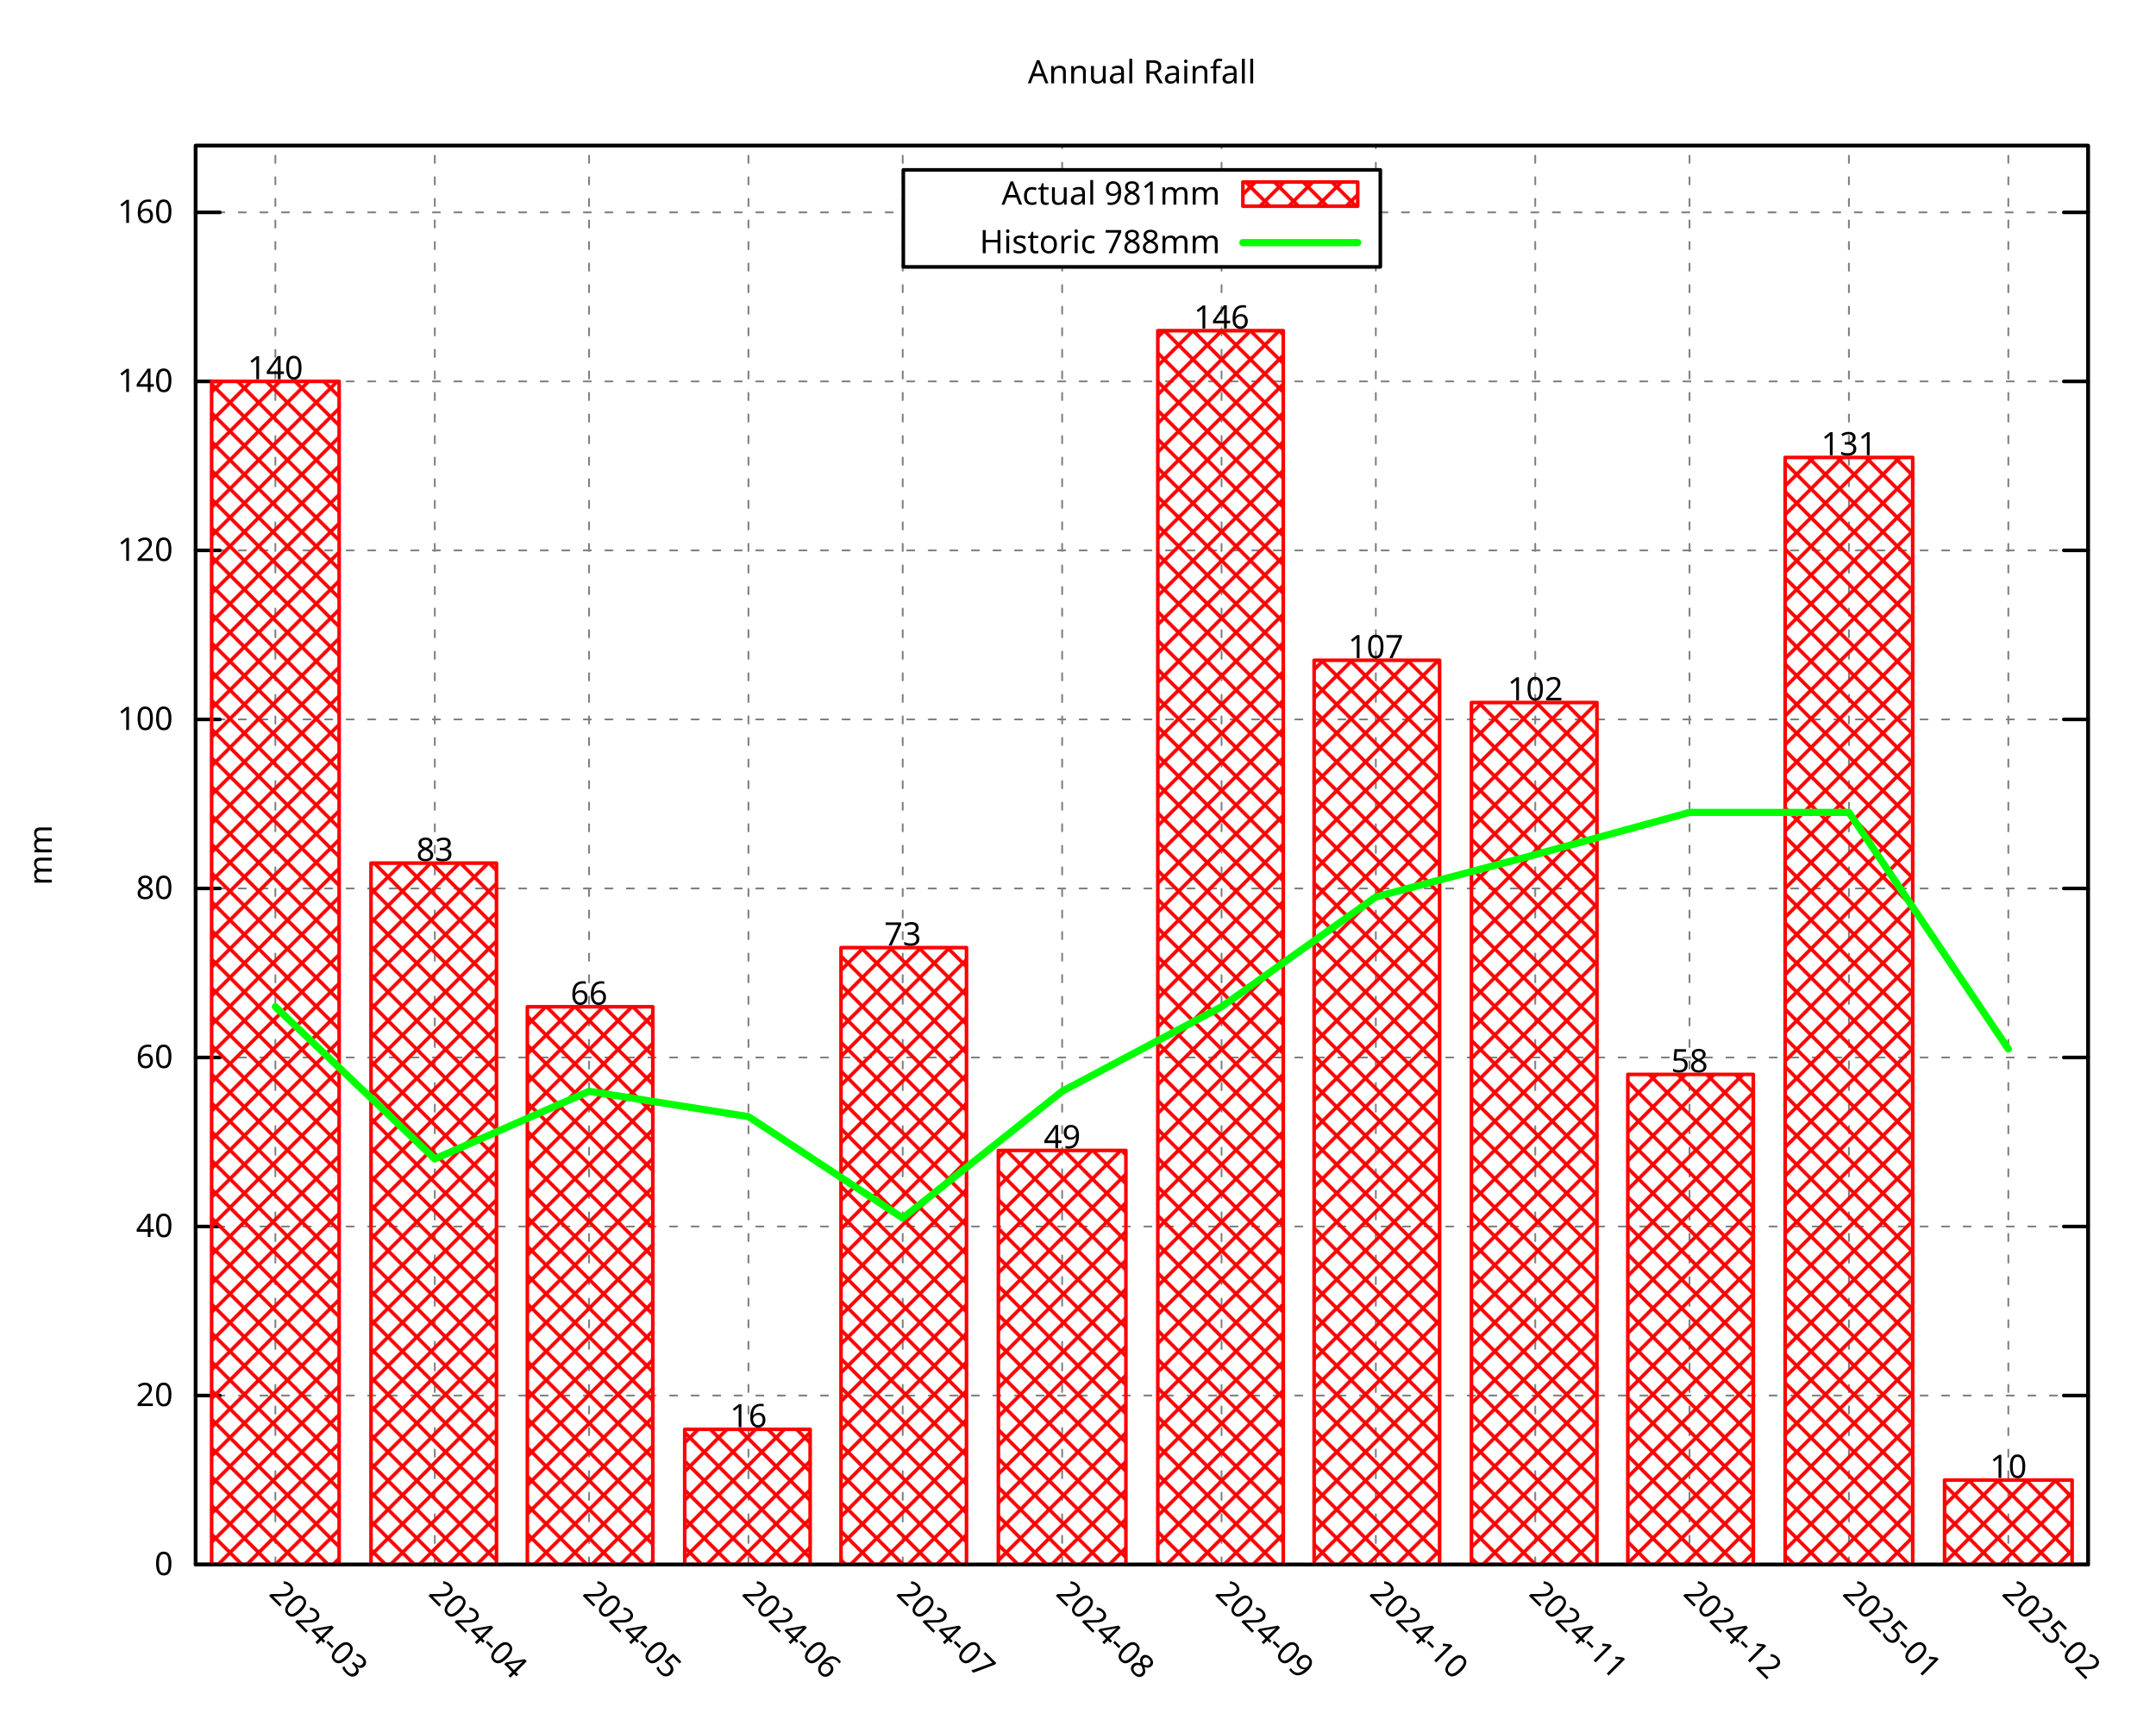
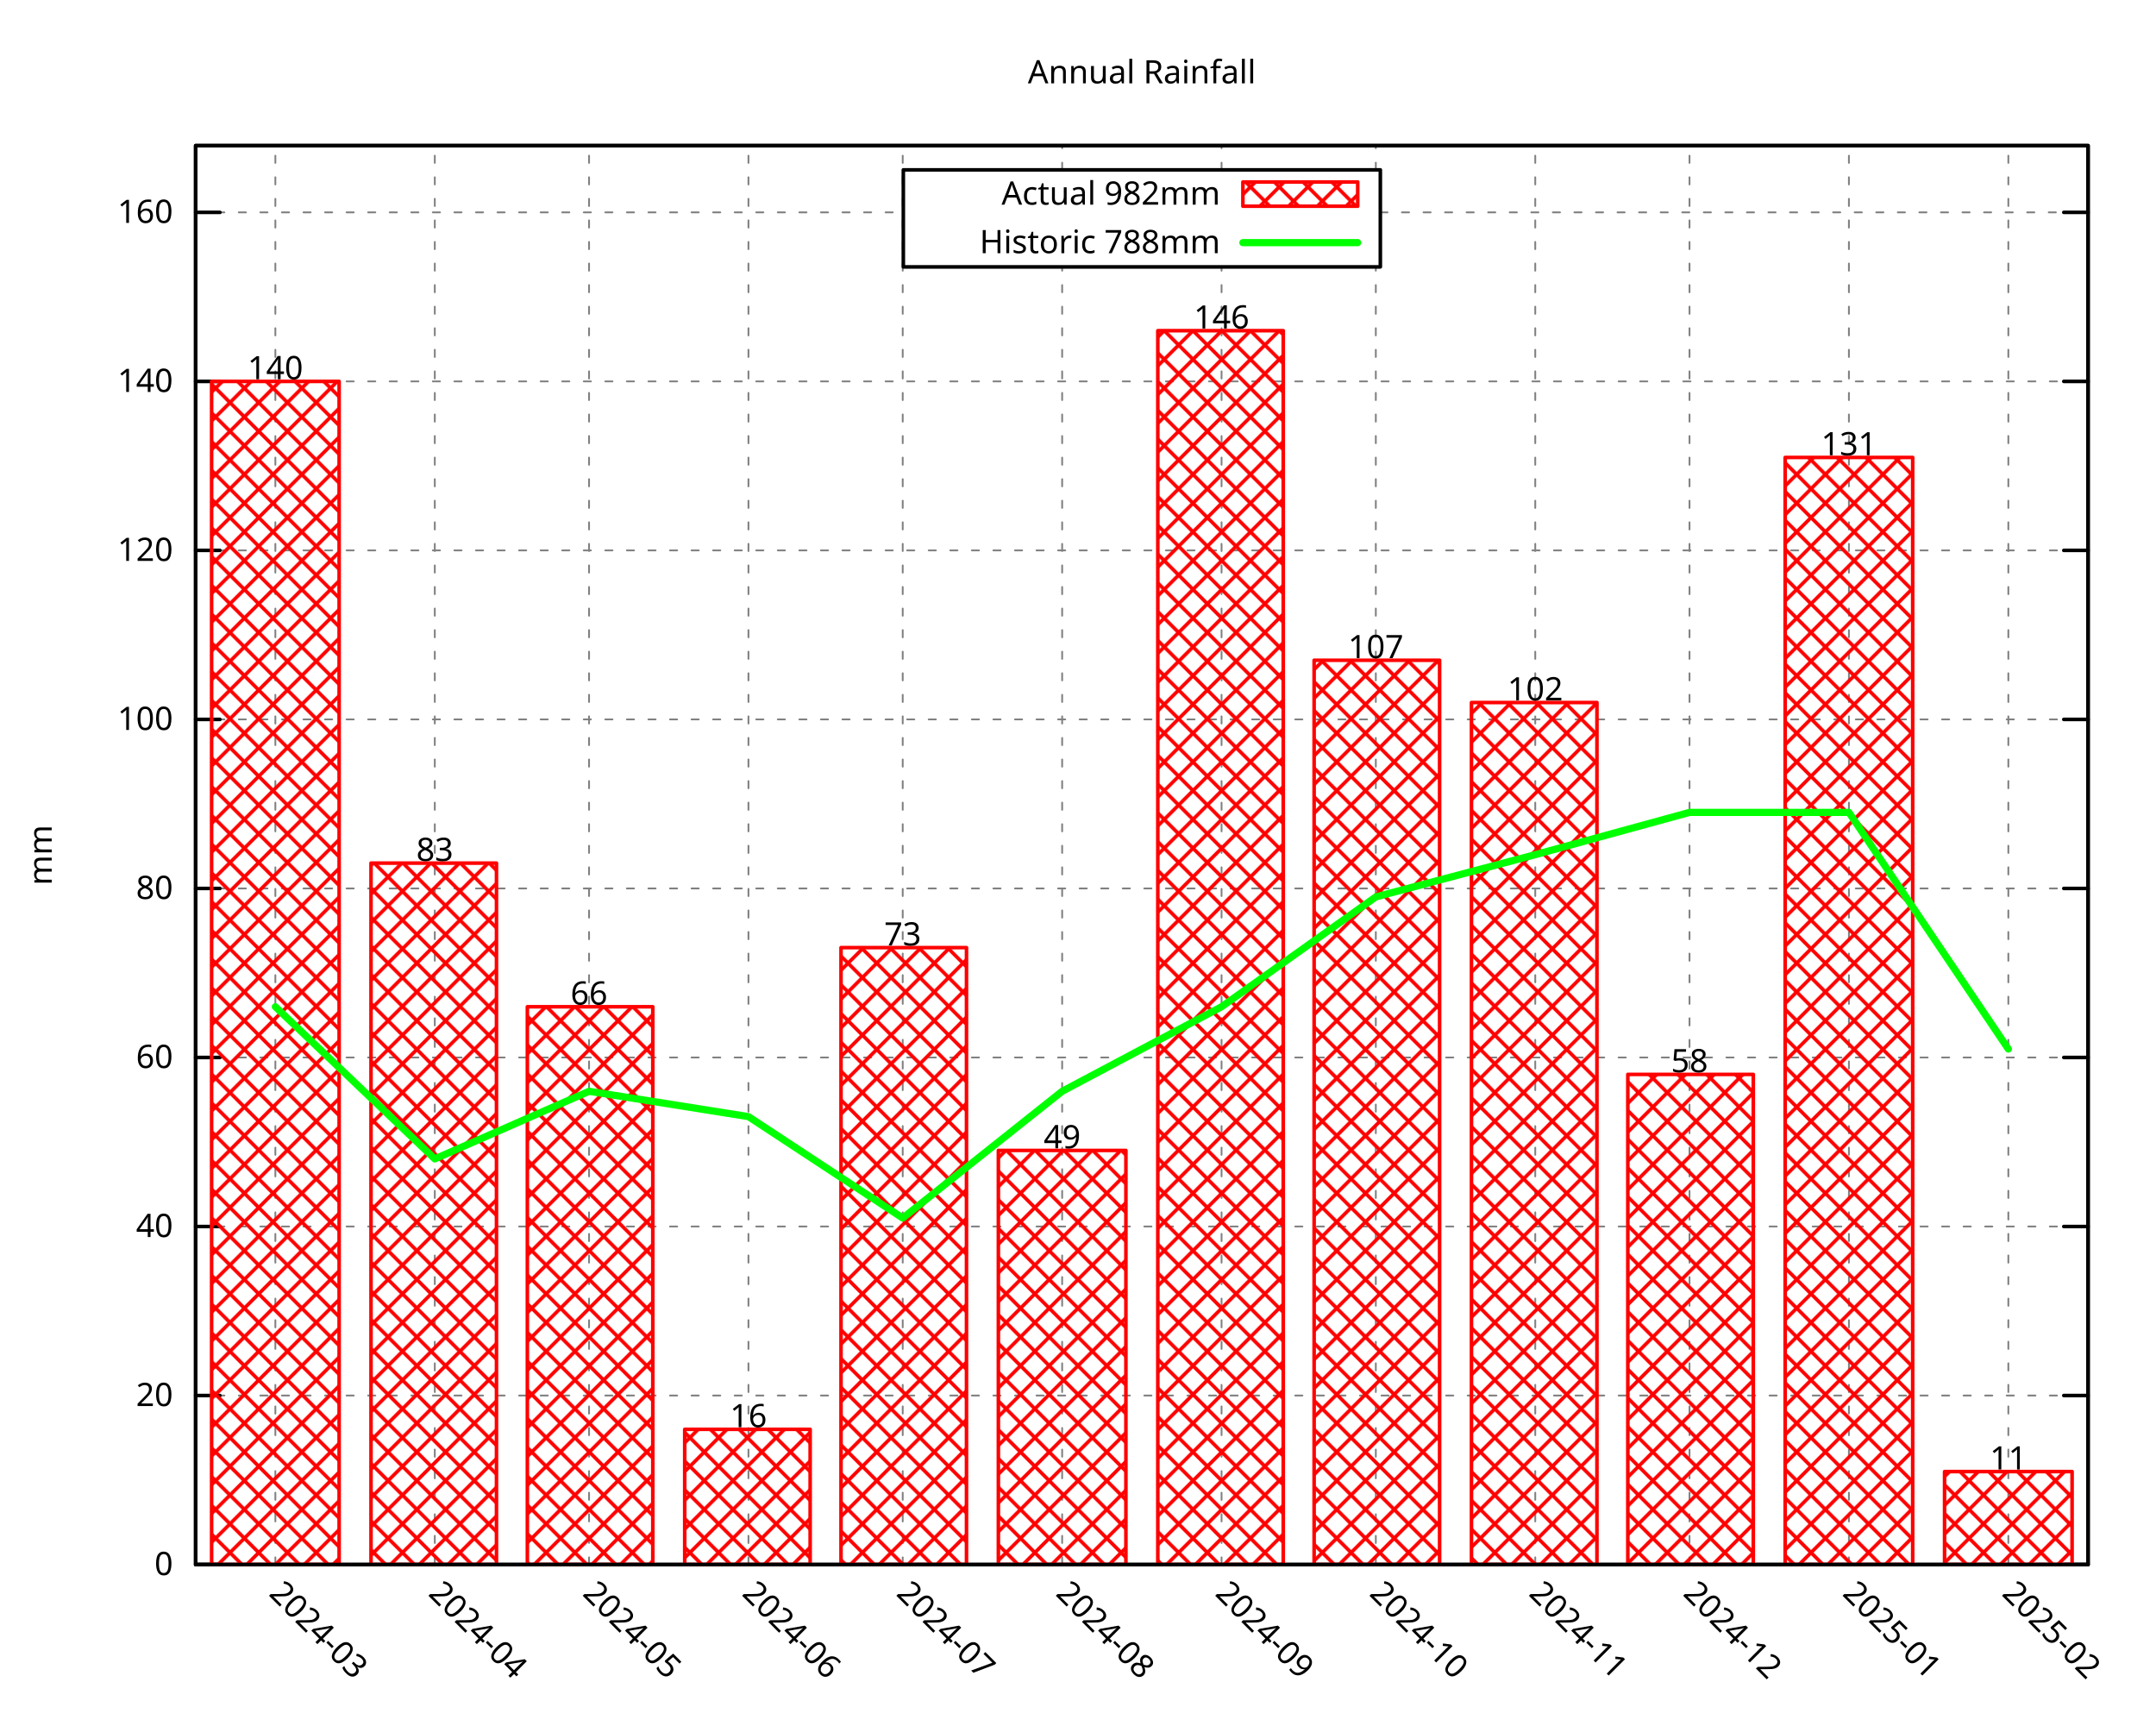
<svg xmlns="http://www.w3.org/2000/svg" xmlns:xlink="http://www.w3.org/1999/xlink" width="600" height="480" viewBox="0 0 600 480">
  <g id="gnuplot_canvas">
    <rect x="0" y="0" width="600" height="480" fill="none" />
    <defs>
      <circle id="gpDot" r="0.5" stroke-width="0.5" stroke="currentColor" />
      <path id="gpPt0" stroke-width="0.296" stroke="currentColor" d="M-1,0 h2 M0,-1 v2" />
      <path id="gpPt1" stroke-width="0.296" stroke="currentColor" d="M-1,-1 L1,1 M1,-1 L-1,1" />
      <path id="gpPt2" stroke-width="0.296" stroke="currentColor" d="M-1,0 L1,0 M0,-1 L0,1 M-1,-1 L1,1 M-1,1 L1,-1" />
      <rect id="gpPt3" stroke-width="0.296" stroke="currentColor" x="-1" y="-1" width="2" height="2" />
      <rect id="gpPt4" stroke-width="0.296" stroke="currentColor" fill="currentColor" x="-1" y="-1" width="2" height="2" />
      <circle id="gpPt5" stroke-width="0.296" stroke="currentColor" cx="0" cy="0" r="1" />
      <use xlink:href="#gpPt5" id="gpPt6" fill="currentColor" stroke="none" />
      <path id="gpPt7" stroke-width="0.296" stroke="currentColor" d="M0,-1.33 L-1.33,0.67 L1.33,0.67 z" />
      <use xlink:href="#gpPt7" id="gpPt8" fill="currentColor" stroke="none" />
      <use xlink:href="#gpPt7" id="gpPt9" stroke="currentColor" transform="rotate(180)" />
      <use xlink:href="#gpPt9" id="gpPt10" fill="currentColor" stroke="none" />
      <use xlink:href="#gpPt3" id="gpPt11" stroke="currentColor" transform="rotate(45)" />
      <use xlink:href="#gpPt11" id="gpPt12" fill="currentColor" stroke="none" />
      <path id="gpPt13" stroke-width="0.296" stroke="currentColor" d="M0,1.330 L1.265,0.411 L0.782,-1.067 L-0.782,-1.076 L-1.265,0.411 z" />
      <use xlink:href="#gpPt13" id="gpPt14" fill="currentColor" stroke="none" />
      <filter id="textbox" filterUnits="objectBoundingBox" x="0" y="0" height="1" width="1">
        <feFlood flood-color="white" flood-opacity="1" result="bgnd" />
        <feComposite in="SourceGraphic" in2="bgnd" operator="atop" />
      </filter>
      <filter id="greybox" filterUnits="objectBoundingBox" x="0" y="0" height="1" width="1">
        <feFlood flood-color="lightgrey" flood-opacity="1" result="grey" />
        <feComposite in="SourceGraphic" in2="grey" operator="atop" />
      </filter>
    </defs>
    <g fill="none" color="white" stroke="currentColor" stroke-width="1.00" stroke-linecap="round" stroke-linejoin="round">
</g>
    <g fill="none" color="black" stroke="currentColor" stroke-width="1.00" stroke-linecap="round" stroke-linejoin="round">
</g>
    <g fill="none" color="black" stroke="black" stroke-width="0.50" stroke-linecap="round" stroke-linejoin="round">
</g>
    <g fill="none" color="gray" stroke="currentColor" stroke-width="0.50" stroke-linecap="round" stroke-linejoin="round">
      <path stroke="gray" stroke-dasharray="2,4" class="gridline" d="M54.45,435.32 L581.09,435.32  " />
    </g>
    <g fill="none" color="gray" stroke="gray" stroke-width="1.00" stroke-linecap="round" stroke-linejoin="round">
</g>
    <g fill="none" color="black" stroke="currentColor" stroke-width="1.00" stroke-linecap="round" stroke-linejoin="round">
      <path stroke="black" d="M54.45,435.32 L61.20,435.32 M581.09,435.32 L574.34,435.32  " />
      <g transform="translate(48.15,438.25)" stroke="none" fill="black" font-family="Droid Sans" font-size="9.00" text-anchor="end">
        <text>
          <tspan font-family="Droid Sans"> 0</tspan>
        </text>
      </g>
    </g>
    <g fill="none" color="black" stroke="currentColor" stroke-width="1.00" stroke-linecap="round" stroke-linejoin="round">
</g>
    <g fill="none" color="black" stroke="black" stroke-width="0.50" stroke-linecap="round" stroke-linejoin="round">
</g>
    <g fill="none" color="gray" stroke="currentColor" stroke-width="0.50" stroke-linecap="round" stroke-linejoin="round">
      <path stroke="gray" stroke-dasharray="2,4" class="gridline" d="M54.45,388.29 L581.09,388.29  " />
    </g>
    <g fill="none" color="gray" stroke="gray" stroke-width="1.00" stroke-linecap="round" stroke-linejoin="round">
</g>
    <g fill="none" color="black" stroke="currentColor" stroke-width="1.00" stroke-linecap="round" stroke-linejoin="round">
      <path stroke="black" d="M54.45,388.29 L61.20,388.29 M581.09,388.29 L574.34,388.29  " />
      <g transform="translate(48.15,391.22)" stroke="none" fill="black" font-family="Droid Sans" font-size="9.00" text-anchor="end">
        <text>
          <tspan font-family="Droid Sans"> 20</tspan>
        </text>
      </g>
    </g>
    <g fill="none" color="black" stroke="currentColor" stroke-width="1.00" stroke-linecap="round" stroke-linejoin="round">
</g>
    <g fill="none" color="black" stroke="black" stroke-width="0.50" stroke-linecap="round" stroke-linejoin="round">
</g>
    <g fill="none" color="gray" stroke="currentColor" stroke-width="0.50" stroke-linecap="round" stroke-linejoin="round">
      <path stroke="gray" stroke-dasharray="2,4" class="gridline" d="M54.45,341.26 L581.09,341.26  " />
    </g>
    <g fill="none" color="gray" stroke="gray" stroke-width="1.00" stroke-linecap="round" stroke-linejoin="round">
</g>
    <g fill="none" color="black" stroke="currentColor" stroke-width="1.00" stroke-linecap="round" stroke-linejoin="round">
      <path stroke="black" d="M54.45,341.26 L61.20,341.26 M581.09,341.26 L574.34,341.26  " />
      <g transform="translate(48.15,344.19)" stroke="none" fill="black" font-family="Droid Sans" font-size="9.00" text-anchor="end">
        <text>
          <tspan font-family="Droid Sans"> 40</tspan>
        </text>
      </g>
    </g>
    <g fill="none" color="black" stroke="currentColor" stroke-width="1.00" stroke-linecap="round" stroke-linejoin="round">
</g>
    <g fill="none" color="black" stroke="black" stroke-width="0.50" stroke-linecap="round" stroke-linejoin="round">
</g>
    <g fill="none" color="gray" stroke="currentColor" stroke-width="0.50" stroke-linecap="round" stroke-linejoin="round">
      <path stroke="gray" stroke-dasharray="2,4" class="gridline" d="M54.45,294.23 L581.09,294.23  " />
    </g>
    <g fill="none" color="gray" stroke="gray" stroke-width="1.00" stroke-linecap="round" stroke-linejoin="round">
</g>
    <g fill="none" color="black" stroke="currentColor" stroke-width="1.00" stroke-linecap="round" stroke-linejoin="round">
      <path stroke="black" d="M54.45,294.23 L61.20,294.23 M581.09,294.23 L574.34,294.23  " />
      <g transform="translate(48.15,297.16)" stroke="none" fill="black" font-family="Droid Sans" font-size="9.00" text-anchor="end">
        <text>
          <tspan font-family="Droid Sans"> 60</tspan>
        </text>
      </g>
    </g>
    <g fill="none" color="black" stroke="currentColor" stroke-width="1.00" stroke-linecap="round" stroke-linejoin="round">
</g>
    <g fill="none" color="black" stroke="black" stroke-width="0.50" stroke-linecap="round" stroke-linejoin="round">
</g>
    <g fill="none" color="gray" stroke="currentColor" stroke-width="0.50" stroke-linecap="round" stroke-linejoin="round">
      <path stroke="gray" stroke-dasharray="2,4" class="gridline" d="M54.45,247.20 L581.09,247.20  " />
    </g>
    <g fill="none" color="gray" stroke="gray" stroke-width="1.00" stroke-linecap="round" stroke-linejoin="round">
</g>
    <g fill="none" color="black" stroke="currentColor" stroke-width="1.00" stroke-linecap="round" stroke-linejoin="round">
      <path stroke="black" d="M54.45,247.20 L61.20,247.20 M581.09,247.20 L574.34,247.20  " />
      <g transform="translate(48.15,250.13)" stroke="none" fill="black" font-family="Droid Sans" font-size="9.00" text-anchor="end">
        <text>
          <tspan font-family="Droid Sans"> 80</tspan>
        </text>
      </g>
    </g>
    <g fill="none" color="black" stroke="currentColor" stroke-width="1.00" stroke-linecap="round" stroke-linejoin="round">
</g>
    <g fill="none" color="black" stroke="black" stroke-width="0.50" stroke-linecap="round" stroke-linejoin="round">
</g>
    <g fill="none" color="gray" stroke="currentColor" stroke-width="0.50" stroke-linecap="round" stroke-linejoin="round">
      <path stroke="gray" stroke-dasharray="2,4" class="gridline" d="M54.45,200.17 L581.09,200.17  " />
    </g>
    <g fill="none" color="gray" stroke="gray" stroke-width="1.00" stroke-linecap="round" stroke-linejoin="round">
</g>
    <g fill="none" color="black" stroke="currentColor" stroke-width="1.00" stroke-linecap="round" stroke-linejoin="round">
      <path stroke="black" d="M54.45,200.17 L61.20,200.17 M581.09,200.17 L574.34,200.17  " />
      <g transform="translate(48.15,203.10)" stroke="none" fill="black" font-family="Droid Sans" font-size="9.00" text-anchor="end">
        <text>
          <tspan font-family="Droid Sans"> 100</tspan>
        </text>
      </g>
    </g>
    <g fill="none" color="black" stroke="currentColor" stroke-width="1.00" stroke-linecap="round" stroke-linejoin="round">
</g>
    <g fill="none" color="black" stroke="black" stroke-width="0.50" stroke-linecap="round" stroke-linejoin="round">
</g>
    <g fill="none" color="gray" stroke="currentColor" stroke-width="0.50" stroke-linecap="round" stroke-linejoin="round">
      <path stroke="gray" stroke-dasharray="2,4" class="gridline" d="M54.45,153.14 L581.09,153.14  " />
    </g>
    <g fill="none" color="gray" stroke="gray" stroke-width="1.00" stroke-linecap="round" stroke-linejoin="round">
</g>
    <g fill="none" color="black" stroke="currentColor" stroke-width="1.00" stroke-linecap="round" stroke-linejoin="round">
      <path stroke="black" d="M54.45,153.14 L61.20,153.14 M581.09,153.14 L574.34,153.14  " />
      <g transform="translate(48.15,156.07)" stroke="none" fill="black" font-family="Droid Sans" font-size="9.00" text-anchor="end">
        <text>
          <tspan font-family="Droid Sans"> 120</tspan>
        </text>
      </g>
    </g>
    <g fill="none" color="black" stroke="currentColor" stroke-width="1.00" stroke-linecap="round" stroke-linejoin="round">
</g>
    <g fill="none" color="black" stroke="black" stroke-width="0.50" stroke-linecap="round" stroke-linejoin="round">
</g>
    <g fill="none" color="gray" stroke="currentColor" stroke-width="0.50" stroke-linecap="round" stroke-linejoin="round">
      <path stroke="gray" stroke-dasharray="2,4" class="gridline" d="M54.45,106.12 L581.09,106.12  " />
    </g>
    <g fill="none" color="gray" stroke="gray" stroke-width="1.00" stroke-linecap="round" stroke-linejoin="round">
</g>
    <g fill="none" color="black" stroke="currentColor" stroke-width="1.00" stroke-linecap="round" stroke-linejoin="round">
      <path stroke="black" d="M54.45,106.12 L61.20,106.12 M581.09,106.12 L574.34,106.12  " />
      <g transform="translate(48.15,109.05)" stroke="none" fill="black" font-family="Droid Sans" font-size="9.00" text-anchor="end">
        <text>
          <tspan font-family="Droid Sans"> 140</tspan>
        </text>
      </g>
    </g>
    <g fill="none" color="black" stroke="currentColor" stroke-width="1.00" stroke-linecap="round" stroke-linejoin="round">
</g>
    <g fill="none" color="black" stroke="black" stroke-width="0.50" stroke-linecap="round" stroke-linejoin="round">
</g>
    <g fill="none" color="gray" stroke="currentColor" stroke-width="0.50" stroke-linecap="round" stroke-linejoin="round">
      <path stroke="gray" stroke-dasharray="2,4" class="gridline" d="M54.45,59.09 L251.39,59.09 M384.14,59.09 L581.09,59.09  " />
    </g>
    <g fill="none" color="gray" stroke="gray" stroke-width="1.00" stroke-linecap="round" stroke-linejoin="round">
</g>
    <g fill="none" color="black" stroke="currentColor" stroke-width="1.00" stroke-linecap="round" stroke-linejoin="round">
      <path stroke="black" d="M54.45,59.09 L61.20,59.09 M581.09,59.09 L574.34,59.09  " />
      <g transform="translate(48.15,62.02)" stroke="none" fill="black" font-family="Droid Sans" font-size="9.00" text-anchor="end">
        <text>
          <tspan font-family="Droid Sans"> 160</tspan>
        </text>
      </g>
    </g>
    <g fill="none" color="black" stroke="currentColor" stroke-width="1.00" stroke-linecap="round" stroke-linejoin="round">
</g>
    <g fill="none" color="black" stroke="black" stroke-width="0.50" stroke-linecap="round" stroke-linejoin="round">
</g>
    <g fill="none" color="gray" stroke="currentColor" stroke-width="0.50" stroke-linecap="round" stroke-linejoin="round">
      <path stroke="gray" stroke-dasharray="2,4" class="gridline" d="M76.63,435.32 L76.63,40.51  " />
    </g>
    <g fill="none" color="gray" stroke="gray" stroke-width="1.00" stroke-linecap="round" stroke-linejoin="round">
</g>
    <g fill="none" color="black" stroke="currentColor" stroke-width="1.00" stroke-linecap="round" stroke-linejoin="round">
      <path stroke="black" d="M76.63,435.32 M76.63,40.51  " />
      <g transform="translate(74.56,443.69) rotate(45.00)" stroke="none" fill="black" font-family="Droid Sans" font-size="9.00" text-anchor="start">
        <text>
          <tspan font-family="Droid Sans">2024-03</tspan>
        </text>
      </g>
    </g>
    <g fill="none" color="black" stroke="currentColor" stroke-width="1.00" stroke-linecap="round" stroke-linejoin="round">
</g>
    <g fill="none" color="black" stroke="black" stroke-width="0.50" stroke-linecap="round" stroke-linejoin="round">
</g>
    <g fill="none" color="gray" stroke="currentColor" stroke-width="0.50" stroke-linecap="round" stroke-linejoin="round">
      <path stroke="gray" stroke-dasharray="2,4" class="gridline" d="M121.00,435.32 L121.00,40.51  " />
    </g>
    <g fill="none" color="gray" stroke="gray" stroke-width="1.00" stroke-linecap="round" stroke-linejoin="round">
</g>
    <g fill="none" color="black" stroke="currentColor" stroke-width="1.00" stroke-linecap="round" stroke-linejoin="round">
      <path stroke="black" d="M121.00,435.32 M121.00,40.51  " />
      <g transform="translate(118.93,443.69) rotate(45.00)" stroke="none" fill="black" font-family="Droid Sans" font-size="9.00" text-anchor="start">
        <text>
          <tspan font-family="Droid Sans">2024-04</tspan>
        </text>
      </g>
    </g>
    <g fill="none" color="black" stroke="currentColor" stroke-width="1.00" stroke-linecap="round" stroke-linejoin="round">
</g>
    <g fill="none" color="black" stroke="black" stroke-width="0.50" stroke-linecap="round" stroke-linejoin="round">
</g>
    <g fill="none" color="gray" stroke="currentColor" stroke-width="0.50" stroke-linecap="round" stroke-linejoin="round">
      <path stroke="gray" stroke-dasharray="2,4" class="gridline" d="M163.93,435.32 L163.93,40.51  " />
    </g>
    <g fill="none" color="gray" stroke="gray" stroke-width="1.00" stroke-linecap="round" stroke-linejoin="round">
</g>
    <g fill="none" color="black" stroke="currentColor" stroke-width="1.00" stroke-linecap="round" stroke-linejoin="round">
      <path stroke="black" d="M163.93,435.32 M163.93,40.51  " />
      <g transform="translate(161.86,443.69) rotate(45.00)" stroke="none" fill="black" font-family="Droid Sans" font-size="9.00" text-anchor="start">
        <text>
          <tspan font-family="Droid Sans">2024-05</tspan>
        </text>
      </g>
    </g>
    <g fill="none" color="black" stroke="currentColor" stroke-width="1.00" stroke-linecap="round" stroke-linejoin="round">
</g>
    <g fill="none" color="black" stroke="black" stroke-width="0.50" stroke-linecap="round" stroke-linejoin="round">
</g>
    <g fill="none" color="gray" stroke="currentColor" stroke-width="0.50" stroke-linecap="round" stroke-linejoin="round">
      <path stroke="gray" stroke-dasharray="2,4" class="gridline" d="M208.29,435.32 L208.29,40.51  " />
    </g>
    <g fill="none" color="gray" stroke="gray" stroke-width="1.00" stroke-linecap="round" stroke-linejoin="round">
</g>
    <g fill="none" color="black" stroke="currentColor" stroke-width="1.00" stroke-linecap="round" stroke-linejoin="round">
      <path stroke="black" d="M208.29,435.32 M208.29,40.51  " />
      <g transform="translate(206.22,443.69) rotate(45.00)" stroke="none" fill="black" font-family="Droid Sans" font-size="9.00" text-anchor="start">
        <text>
          <tspan font-family="Droid Sans">2024-06</tspan>
        </text>
      </g>
    </g>
    <g fill="none" color="black" stroke="currentColor" stroke-width="1.00" stroke-linecap="round" stroke-linejoin="round">
</g>
    <g fill="none" color="black" stroke="black" stroke-width="0.50" stroke-linecap="round" stroke-linejoin="round">
</g>
    <g fill="none" color="gray" stroke="currentColor" stroke-width="0.50" stroke-linecap="round" stroke-linejoin="round">
      <path stroke="gray" stroke-dasharray="2,4" class="gridline" d="M251.22,435.32 L251.22,40.51  " />
    </g>
    <g fill="none" color="gray" stroke="gray" stroke-width="1.00" stroke-linecap="round" stroke-linejoin="round">
</g>
    <g fill="none" color="black" stroke="currentColor" stroke-width="1.00" stroke-linecap="round" stroke-linejoin="round">
      <path stroke="black" d="M251.22,435.32 M251.22,40.51  " />
      <g transform="translate(249.15,443.69) rotate(45.00)" stroke="none" fill="black" font-family="Droid Sans" font-size="9.00" text-anchor="start">
        <text>
          <tspan font-family="Droid Sans">2024-07</tspan>
        </text>
      </g>
    </g>
    <g fill="none" color="black" stroke="currentColor" stroke-width="1.00" stroke-linecap="round" stroke-linejoin="round">
</g>
    <g fill="none" color="black" stroke="black" stroke-width="0.50" stroke-linecap="round" stroke-linejoin="round">
</g>
    <g fill="none" color="gray" stroke="currentColor" stroke-width="0.50" stroke-linecap="round" stroke-linejoin="round">
      <path stroke="gray" stroke-dasharray="2,4" class="gridline" d="M295.59,435.32 L295.59,74.26 M295.59,47.26 L295.59,40.51  " />
    </g>
    <g fill="none" color="gray" stroke="gray" stroke-width="1.00" stroke-linecap="round" stroke-linejoin="round">
</g>
    <g fill="none" color="black" stroke="currentColor" stroke-width="1.00" stroke-linecap="round" stroke-linejoin="round">
      <path stroke="black" d="M295.59,435.32 M295.59,40.51  " />
      <g transform="translate(293.52,443.69) rotate(45.00)" stroke="none" fill="black" font-family="Droid Sans" font-size="9.00" text-anchor="start">
        <text>
          <tspan font-family="Droid Sans">2024-08</tspan>
        </text>
      </g>
    </g>
    <g fill="none" color="black" stroke="currentColor" stroke-width="1.00" stroke-linecap="round" stroke-linejoin="round">
</g>
    <g fill="none" color="black" stroke="black" stroke-width="0.50" stroke-linecap="round" stroke-linejoin="round">
</g>
    <g fill="none" color="gray" stroke="currentColor" stroke-width="0.50" stroke-linecap="round" stroke-linejoin="round">
      <path stroke="gray" stroke-dasharray="2,4" class="gridline" d="M339.95,435.32 L339.95,74.26 M339.95,47.26 L339.95,40.51  " />
    </g>
    <g fill="none" color="gray" stroke="gray" stroke-width="1.00" stroke-linecap="round" stroke-linejoin="round">
</g>
    <g fill="none" color="black" stroke="currentColor" stroke-width="1.00" stroke-linecap="round" stroke-linejoin="round">
      <path stroke="black" d="M339.95,435.32 M339.95,40.51  " />
      <g transform="translate(337.88,443.69) rotate(45.00)" stroke="none" fill="black" font-family="Droid Sans" font-size="9.00" text-anchor="start">
        <text>
          <tspan font-family="Droid Sans">2024-09</tspan>
        </text>
      </g>
    </g>
    <g fill="none" color="black" stroke="currentColor" stroke-width="1.00" stroke-linecap="round" stroke-linejoin="round">
</g>
    <g fill="none" color="black" stroke="black" stroke-width="0.50" stroke-linecap="round" stroke-linejoin="round">
</g>
    <g fill="none" color="gray" stroke="currentColor" stroke-width="0.50" stroke-linecap="round" stroke-linejoin="round">
      <path stroke="gray" stroke-dasharray="2,4" class="gridline" d="M382.88,435.32 L382.88,74.26 M382.88,47.26 L382.88,40.51  " />
    </g>
    <g fill="none" color="gray" stroke="gray" stroke-width="1.00" stroke-linecap="round" stroke-linejoin="round">
</g>
    <g fill="none" color="black" stroke="currentColor" stroke-width="1.00" stroke-linecap="round" stroke-linejoin="round">
      <path stroke="black" d="M382.88,435.32 M382.88,40.51  " />
      <g transform="translate(380.81,443.69) rotate(45.00)" stroke="none" fill="black" font-family="Droid Sans" font-size="9.00" text-anchor="start">
        <text>
          <tspan font-family="Droid Sans">2024-10</tspan>
        </text>
      </g>
    </g>
    <g fill="none" color="black" stroke="currentColor" stroke-width="1.00" stroke-linecap="round" stroke-linejoin="round">
</g>
    <g fill="none" color="black" stroke="black" stroke-width="0.50" stroke-linecap="round" stroke-linejoin="round">
</g>
    <g fill="none" color="gray" stroke="currentColor" stroke-width="0.50" stroke-linecap="round" stroke-linejoin="round">
      <path stroke="gray" stroke-dasharray="2,4" class="gridline" d="M427.25,435.32 L427.25,40.51  " />
    </g>
    <g fill="none" color="gray" stroke="gray" stroke-width="1.00" stroke-linecap="round" stroke-linejoin="round">
</g>
    <g fill="none" color="black" stroke="currentColor" stroke-width="1.00" stroke-linecap="round" stroke-linejoin="round">
      <path stroke="black" d="M427.25,435.32 M427.25,40.51  " />
      <g transform="translate(425.18,443.69) rotate(45.00)" stroke="none" fill="black" font-family="Droid Sans" font-size="9.00" text-anchor="start">
        <text>
          <tspan font-family="Droid Sans">2024-11</tspan>
        </text>
      </g>
    </g>
    <g fill="none" color="black" stroke="currentColor" stroke-width="1.00" stroke-linecap="round" stroke-linejoin="round">
</g>
    <g fill="none" color="black" stroke="black" stroke-width="0.50" stroke-linecap="round" stroke-linejoin="round">
</g>
    <g fill="none" color="gray" stroke="currentColor" stroke-width="0.50" stroke-linecap="round" stroke-linejoin="round">
      <path stroke="gray" stroke-dasharray="2,4" class="gridline" d="M470.18,435.32 L470.18,40.51  " />
    </g>
    <g fill="none" color="gray" stroke="gray" stroke-width="1.00" stroke-linecap="round" stroke-linejoin="round">
</g>
    <g fill="none" color="black" stroke="currentColor" stroke-width="1.00" stroke-linecap="round" stroke-linejoin="round">
      <path stroke="black" d="M470.18,435.32 M470.18,40.51  " />
      <g transform="translate(468.11,443.69) rotate(45.00)" stroke="none" fill="black" font-family="Droid Sans" font-size="9.00" text-anchor="start">
        <text>
          <tspan font-family="Droid Sans">2024-12</tspan>
        </text>
      </g>
    </g>
    <g fill="none" color="black" stroke="currentColor" stroke-width="1.00" stroke-linecap="round" stroke-linejoin="round">
</g>
    <g fill="none" color="black" stroke="black" stroke-width="0.50" stroke-linecap="round" stroke-linejoin="round">
</g>
    <g fill="none" color="gray" stroke="currentColor" stroke-width="0.50" stroke-linecap="round" stroke-linejoin="round">
      <path stroke="gray" stroke-dasharray="2,4" class="gridline" d="M514.54,435.32 L514.54,40.51  " />
    </g>
    <g fill="none" color="gray" stroke="gray" stroke-width="1.00" stroke-linecap="round" stroke-linejoin="round">
</g>
    <g fill="none" color="black" stroke="currentColor" stroke-width="1.00" stroke-linecap="round" stroke-linejoin="round">
      <path stroke="black" d="M514.54,435.32 M514.54,40.51  " />
      <g transform="translate(512.47,443.69) rotate(45.00)" stroke="none" fill="black" font-family="Droid Sans" font-size="9.00" text-anchor="start">
        <text>
          <tspan font-family="Droid Sans">2025-01</tspan>
        </text>
      </g>
    </g>
    <g fill="none" color="black" stroke="currentColor" stroke-width="1.00" stroke-linecap="round" stroke-linejoin="round">
</g>
    <g fill="none" color="black" stroke="black" stroke-width="0.50" stroke-linecap="round" stroke-linejoin="round">
</g>
    <g fill="none" color="gray" stroke="currentColor" stroke-width="0.50" stroke-linecap="round" stroke-linejoin="round">
      <path stroke="gray" stroke-dasharray="2,4" class="gridline" d="M558.91,435.32 L558.91,40.51  " />
    </g>
    <g fill="none" color="gray" stroke="gray" stroke-width="1.00" stroke-linecap="round" stroke-linejoin="round">
</g>
    <g fill="none" color="black" stroke="currentColor" stroke-width="1.00" stroke-linecap="round" stroke-linejoin="round">
      <path stroke="black" d="M558.91,435.32 M558.91,40.51  " />
      <g transform="translate(556.84,443.69) rotate(45.00)" stroke="none" fill="black" font-family="Droid Sans" font-size="9.00" text-anchor="start">
        <text>
          <tspan font-family="Droid Sans">2025-02</tspan>
        </text>
      </g>
    </g>
    <g fill="none" color="black" stroke="currentColor" stroke-width="1.00" stroke-linecap="round" stroke-linejoin="round">
</g>
    <g fill="none" color="black" stroke="currentColor" stroke-width="1.00" stroke-linecap="round" stroke-linejoin="round">
      <path stroke="black" d="M54.45,40.51 L54.45,435.32 L581.09,435.32 L581.09,40.51 L54.45,40.51 Z  " />
    </g>
    <g fill="none" color="black" stroke="currentColor" stroke-width="1.00" stroke-linecap="round" stroke-linejoin="round">
</g>
    <g fill="none" color="black" stroke="currentColor" stroke-width="1.00" stroke-linecap="round" stroke-linejoin="round">
      <path stroke="black" d="M251.39,74.26 L251.39,47.26 L384.14,47.26 L384.14,74.26 L251.39,74.26 Z  " />
    </g>
    <g id="gnuplot_plot_1">
      <g fill="none" color="black" stroke="currentColor" stroke-width="1.00" stroke-linecap="round" stroke-linejoin="round">
        <g transform="translate(339.59,56.94)" stroke="none" fill="black" font-family="Droid Sans" font-size="9.00" text-anchor="end">
          <text>
-             <tspan font-family="Droid Sans">Actual 981mm</tspan>
+             <tspan font-family="Droid Sans">Actual 982mm</tspan>
          </text>
        </g>
      </g>
      <g fill="none" color="black" stroke="currentColor" stroke-width="1.00" stroke-linecap="round" stroke-linejoin="round">
        <defs>
          <pattern id="gpPat1" patternUnits="userSpaceOnUse" x="0" y="0" width="8" height="8">
            <path style="fill:none; stroke:rgb(255,0,0)" d="M0,0 L8,8 M0,8 L8,0" />
          </pattern>
        </defs>
        <g stroke="none" shape-rendering="crispEdges">
          <polygon fill="url(#gpPat1)" points="345.89,57.38 377.84,57.38 377.84,50.63 345.89,50.63 " />
        </g>
        <path stroke="rgb(255,   0,   0)" d="M345.89,57.38 L377.84,57.38 L377.84,50.64 L345.89,50.64 L345.89,57.38 Z  " />
      </g>
      <g fill="none" color="black" stroke="currentColor" stroke-width="1.00" stroke-linecap="round" stroke-linejoin="round">
        <defs>
          <pattern id="gpPat2" patternUnits="userSpaceOnUse" x="0" y="0" width="8" height="8">
            <path style="fill:none; stroke:rgb(255,0,0)" d="M0,0 L8,8 M0,8 L8,0" />
          </pattern>
        </defs>
        <g stroke="none" shape-rendering="crispEdges">
          <polygon fill="url(#gpPat2)" points="58.89,435.32 94.39,435.32 94.39,106.11 58.89,106.11 " />
        </g>
        <path stroke="rgb(255,   0,   0)" d="M58.89,435.32 L58.89,106.12 L94.38,106.12 L94.38,435.32 L58.89,435.32 Z  " />
        <g stroke="none" shape-rendering="crispEdges">
          <polygon fill="url(#gpPat2)" points="103.25,435.32 138.18,435.32 138.18,240.14 103.25,240.14 " />
        </g>
        <path stroke="rgb(255,   0,   0)" d="M103.25,435.32 L103.25,240.15 L138.17,240.15 L138.17,435.32 L103.25,435.32 Z  " />
        <g stroke="none" shape-rendering="crispEdges">
          <polygon fill="url(#gpPat2)" points="146.76,435.32 181.68,435.32 181.68,280.11 146.76,280.11 " />
        </g>
        <path stroke="rgb(255,   0,   0)" d="M146.76,435.32 L146.76,280.12 L181.67,280.12 L181.67,435.32 L146.76,435.32 Z  " />
        <g stroke="none" shape-rendering="crispEdges">
          <polygon fill="url(#gpPat2)" points="190.55,435.32 225.47,435.32 225.47,397.69 190.55,397.69 " />
        </g>
        <path stroke="rgb(255,   0,   0)" d="M190.55,435.32 L190.55,397.70 L225.46,397.70 L225.46,435.32 L190.55,435.32 Z  " />
        <g stroke="none" shape-rendering="crispEdges">
          <polygon fill="url(#gpPat2)" points="234.05,435.32 268.98,435.32 268.98,263.65 234.05,263.65 " />
        </g>
        <path stroke="rgb(255,   0,   0)" d="M234.05,435.32 L234.05,263.66 L268.97,263.66 L268.97,435.32 L234.05,435.32 Z  " />
        <g stroke="none" shape-rendering="crispEdges">
          <polygon fill="url(#gpPat2)" points="277.84,435.32 313.34,435.32 313.34,320.09 277.84,320.09 " />
        </g>
        <path stroke="rgb(255,   0,   0)" d="M277.84,435.32 L277.84,320.10 L313.33,320.10 L313.33,435.32 L277.84,435.32 Z  " />
        <g stroke="none" shape-rendering="crispEdges">
          <polygon fill="url(#gpPat2)" points="322.21,435.32 357.13,435.32 357.13,92.00 322.21,92.00 " />
        </g>
        <path stroke="rgb(255,   0,   0)" d="M322.21,435.32 L322.21,92.01 L357.12,92.01 L357.12,435.32 L322.21,435.32 Z  " />
        <g stroke="none" shape-rendering="crispEdges">
          <polygon fill="url(#gpPat2)" points="365.71,435.32 400.64,435.32 400.64,183.70 365.71,183.70 " />
        </g>
        <path stroke="rgb(255,   0,   0)" d="M365.71,435.32 L365.71,183.71 L400.63,183.71 L400.63,435.32 L365.71,435.32 Z  " />
        <g stroke="none" shape-rendering="crispEdges">
          <polygon fill="url(#gpPat2)" points="409.50,435.32 444.43,435.32 444.43,195.46 409.50,195.46 " />
        </g>
        <path stroke="rgb(255,   0,   0)" d="M409.50,435.32 L409.50,195.47 L444.42,195.47 L444.42,435.32 L409.50,435.32 Z  " />
        <g stroke="none" shape-rendering="crispEdges">
          <polygon fill="url(#gpPat2)" points="453.01,435.32 487.94,435.32 487.94,298.93 453.01,298.93 " />
        </g>
        <path stroke="rgb(255,   0,   0)" d="M453.01,435.32 L453.01,298.94 L487.93,298.94 L487.93,435.32 L453.01,435.32 Z  " />
        <g stroke="none" shape-rendering="crispEdges">
          <polygon fill="url(#gpPat2)" points="496.80,435.32 532.30,435.32 532.30,127.27 496.80,127.27 " />
        </g>
        <path stroke="rgb(255,   0,   0)" d="M496.80,435.32 L496.80,127.28 L532.29,127.28 L532.29,435.32 L496.80,435.32 Z  " />
        <g stroke="none" shape-rendering="crispEdges">
-           <polygon fill="url(#gpPat2)" points="541.16,435.32 576.66,435.32 576.66,411.80 541.16,411.80 " />
-         </g>
-         <path stroke="rgb(255,   0,   0)" d="M541.16,435.32 L541.16,411.81 L576.65,411.81 L576.65,435.32 L541.16,435.32 Z  " />
+           <polygon fill="url(#gpPat2)" points="541.16,435.32 576.66,435.32 576.66,409.44 541.16,409.44 " />
+         </g>
+         <path stroke="rgb(255,   0,   0)" d="M541.16,435.32 L541.16,409.45 L576.65,409.45 L576.65,435.32 L541.16,435.32 Z  " />
      </g>
    </g>
    <g id="gnuplot_plot_2" fill="none">
      <g fill="none" color="black" stroke="currentColor" stroke-width="1.00" stroke-linecap="round" stroke-linejoin="round">
        <g transform="translate(76.63,105.52)" stroke="none" fill="black" font-family="Droid Sans" font-size="9.00" text-anchor="middle">
          <text>
            <tspan font-family="Droid Sans">140</tspan>
          </text>
        </g>
        <g transform="translate(121.00,239.55)" stroke="none" fill="black" font-family="Droid Sans" font-size="9.00" text-anchor="middle">
          <text>
            <tspan font-family="Droid Sans">83</tspan>
          </text>
        </g>
        <g transform="translate(163.93,279.53)" stroke="none" fill="black" font-family="Droid Sans" font-size="9.00" text-anchor="middle">
          <text>
            <tspan font-family="Droid Sans">66</tspan>
          </text>
        </g>
        <g transform="translate(208.29,397.10)" stroke="none" fill="black" font-family="Droid Sans" font-size="9.00" text-anchor="middle">
          <text>
            <tspan font-family="Droid Sans">16</tspan>
          </text>
        </g>
        <g transform="translate(251.22,263.07)" stroke="none" fill="black" font-family="Droid Sans" font-size="9.00" text-anchor="middle">
          <text>
            <tspan font-family="Droid Sans">73</tspan>
          </text>
        </g>
        <g transform="translate(295.59,319.50)" stroke="none" fill="black" font-family="Droid Sans" font-size="9.00" text-anchor="middle">
          <text>
            <tspan font-family="Droid Sans">49</tspan>
          </text>
        </g>
        <g transform="translate(339.95,91.41)" stroke="none" fill="black" font-family="Droid Sans" font-size="9.00" text-anchor="middle">
          <text>
            <tspan font-family="Droid Sans">146</tspan>
          </text>
        </g>
        <g transform="translate(382.88,183.12)" stroke="none" fill="black" font-family="Droid Sans" font-size="9.00" text-anchor="middle">
          <text>
            <tspan font-family="Droid Sans">107</tspan>
          </text>
        </g>
        <g transform="translate(427.25,194.87)" stroke="none" fill="black" font-family="Droid Sans" font-size="9.00" text-anchor="middle">
          <text>
            <tspan font-family="Droid Sans">102</tspan>
          </text>
        </g>
        <g transform="translate(470.18,298.34)" stroke="none" fill="black" font-family="Droid Sans" font-size="9.00" text-anchor="middle">
          <text>
            <tspan font-family="Droid Sans">58</tspan>
          </text>
        </g>
        <g transform="translate(514.54,126.68)" stroke="none" fill="black" font-family="Droid Sans" font-size="9.00" text-anchor="middle">
          <text>
            <tspan font-family="Droid Sans">131</tspan>
          </text>
        </g>
-         <g transform="translate(558.91,411.21)" stroke="none" fill="black" font-family="Droid Sans" font-size="9.00" text-anchor="middle">
-           <text>
-             <tspan font-family="Droid Sans">10</tspan>
+         <g transform="translate(558.91,408.86)" stroke="none" fill="black" font-family="Droid Sans" font-size="9.00" text-anchor="middle">
+           <text>
+             <tspan font-family="Droid Sans">11</tspan>
          </text>
        </g>
      </g>
    </g>
    <g id="gnuplot_plot_3">
      <g fill="none" color="white" stroke="black" stroke-width="2.00" stroke-linecap="round" stroke-linejoin="round">
</g>
      <g fill="none" color="black" stroke="currentColor" stroke-width="2.00" stroke-linecap="round" stroke-linejoin="round">
        <g transform="translate(339.59,70.44)" stroke="none" fill="black" font-family="Droid Sans" font-size="9.00" text-anchor="end">
          <text>
            <tspan font-family="Droid Sans">Historic 788mm</tspan>
          </text>
        </g>
      </g>
      <g fill="none" color="black" stroke="currentColor" stroke-width="2.00" stroke-linecap="round" stroke-linejoin="round">
        <path stroke="rgb(  0, 255,   0)" d="M345.89,67.51 L377.84,67.51 M76.63,280.12 L121.00,322.45 L163.93,303.64 L208.29,310.69 L251.22,338.91 L295.59,303.64   L339.95,280.12 L382.88,249.55 L427.25,237.80 L470.18,226.04 L514.54,226.04 L558.91,291.88  " />
      </g>
    </g>
    <g fill="none" color="black" stroke="currentColor" stroke-width="2.00" stroke-linecap="round" stroke-linejoin="round">
</g>
    <g fill="none" color="black" stroke="black" stroke-width="1.00" stroke-linecap="round" stroke-linejoin="round">
</g>
    <g fill="none" color="black" stroke="currentColor" stroke-width="1.00" stroke-linecap="round" stroke-linejoin="round">
      <path stroke="black" d="M54.45,40.51 L54.45,435.32 L581.09,435.32 L581.09,40.51 L54.45,40.51 Z  " />
      <g transform="translate(14.39,237.92) rotate(270.00)" stroke="none" fill="black" font-family="Droid Sans" font-size="9.00" text-anchor="middle">
        <text>
          <tspan font-family="Droid Sans">mm</tspan>
        </text>
      </g>
    </g>
    <g fill="none" color="black" stroke="currentColor" stroke-width="1.00" stroke-linecap="round" stroke-linejoin="round">
</g>
    <g fill="none" color="black" stroke="currentColor" stroke-width="1.00" stroke-linecap="round" stroke-linejoin="round">
      <g transform="translate(317.77,23.19)" stroke="none" fill="black" font-family="Droid Sans" font-size="9.00" text-anchor="middle">
        <text>
          <tspan font-family="Droid Sans">Annual Rainfall</tspan>
        </text>
      </g>
    </g>
    <g fill="none" color="black" stroke="currentColor" stroke-width="1.00" stroke-linecap="round" stroke-linejoin="round">
</g>
  </g>
</svg>
